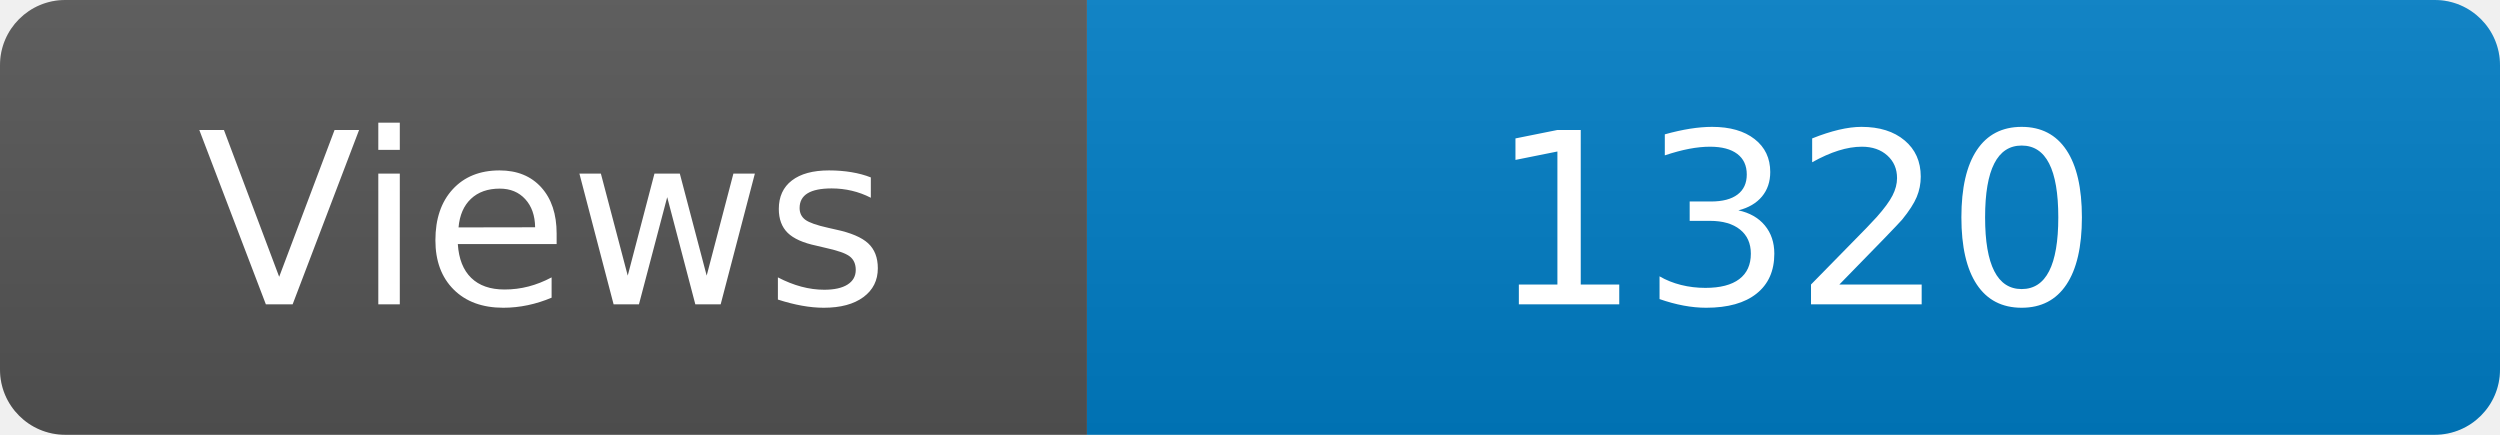
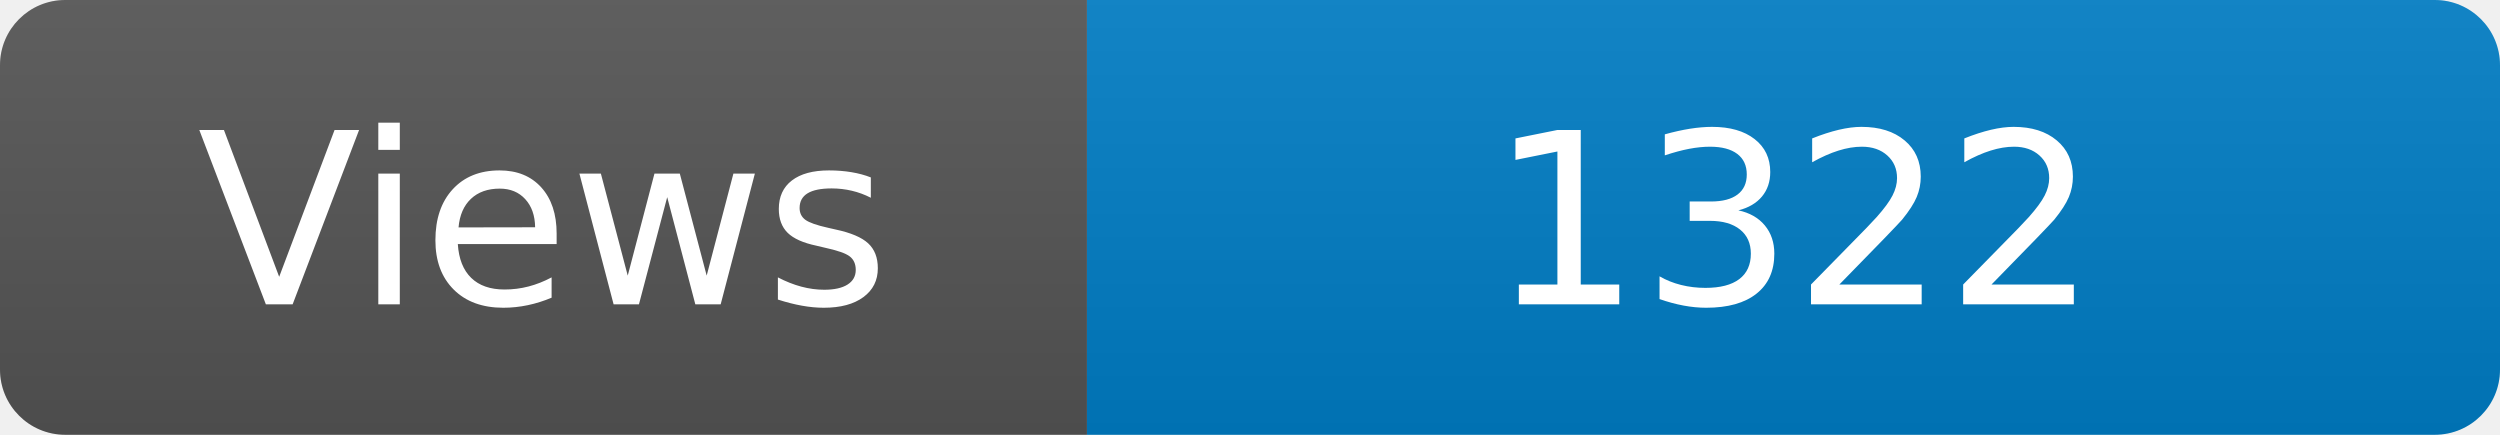
<svg xmlns="http://www.w3.org/2000/svg" width="115" height="20" role="img" aria-label="Maintained?: yes">
  <linearGradient id="s" x2="0" y2="100%">
    <stop offset="0" stop-color="#bbb" stop-opacity=".1" />
    <stop offset="1" stop-opacity=".1" />
  </linearGradient>
  <clipPath id="r">
    <rect width="115" height="20" rx="3" fill="#fff" />
  </clipPath>
  <g clip-path="url(#r)">
    <rect width="50" height="20" fill="#555" />
    <rect x="50" width="160" height="20" fill="#007ec6" />
    <rect width="115" height="20" fill="url(#s)" />
  </g>
  <g fill="#fff" text-anchor="middle" font-family="Verdana,Geneva,DejaVu Sans,sans-serif" font-size="110">
    <text x="250" y="140" transform="scale(.1)" fill="#fff">Views</text>
-     <text x="825" y="140" transform="scale(.1)" fill="#fff">1320</text>
+     <text x="825" y="140" transform="scale(.1)" fill="#fff">1322</text>
  </g>
</svg>
